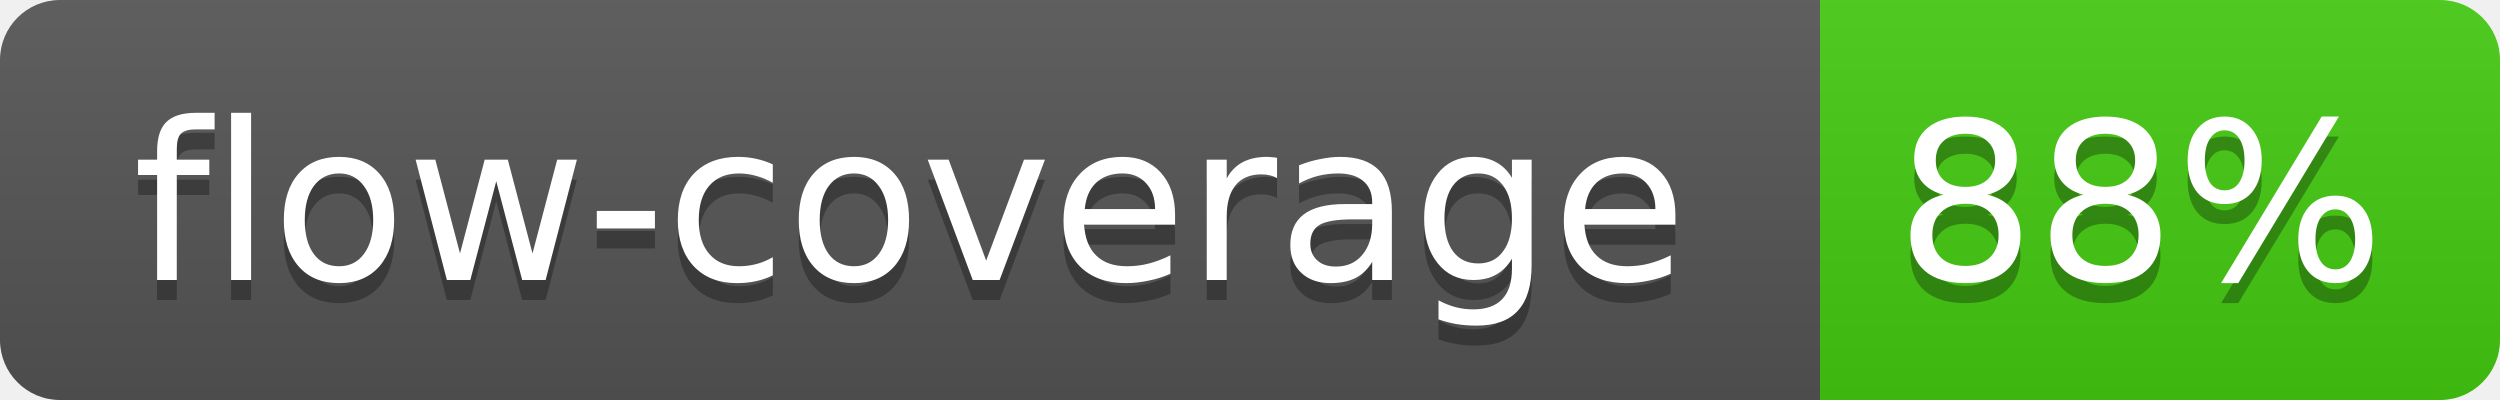
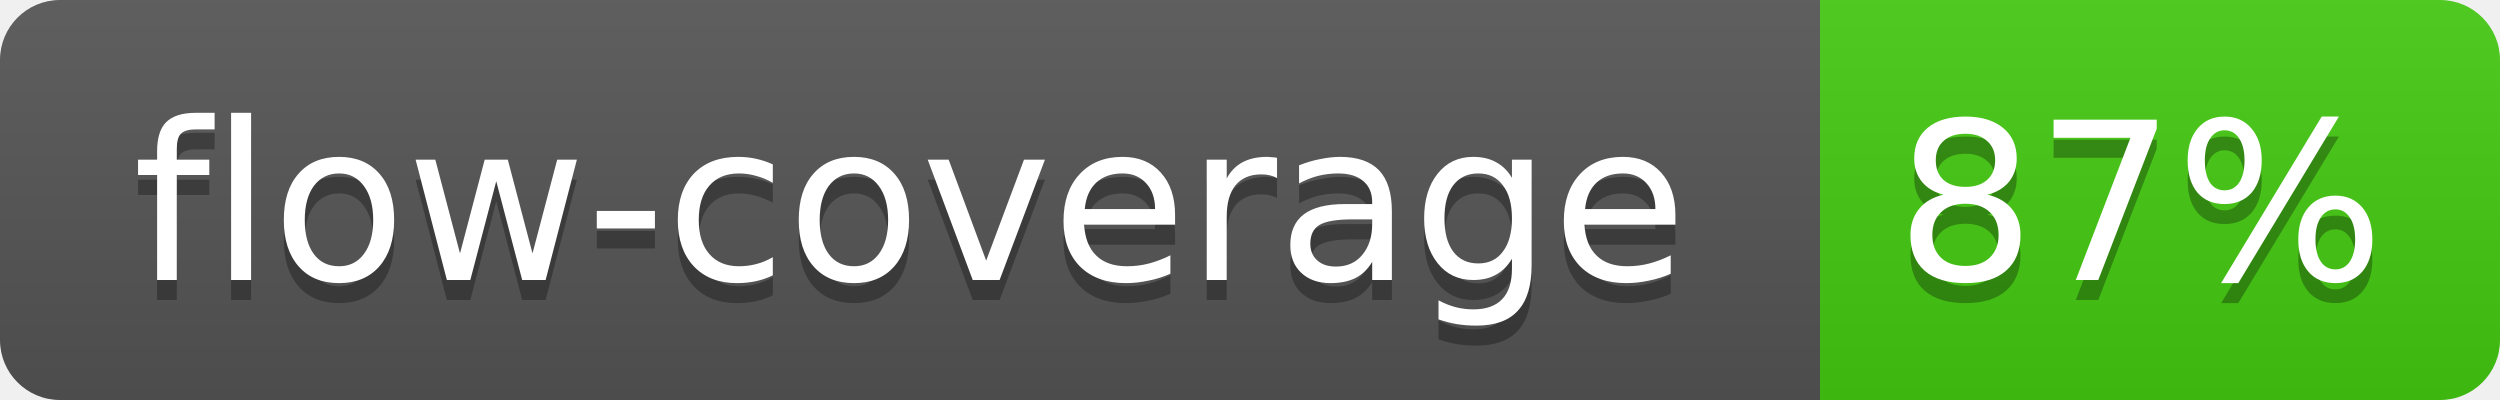
<svg xmlns="http://www.w3.org/2000/svg" width="125" height="20">
  <linearGradient id="b" x2="0" y2="100%">
    <stop offset="0" stop-color="#bbb" stop-opacity=".1" />
    <stop offset="1" stop-opacity=".1" />
  </linearGradient>
  <mask id="a">
    <rect width="125" height="20" rx="3" fill="#fff" />
  </mask>
  <g mask="url(#a)">
    <path fill="#555" d="M0 0h91v20H0z" />
    <path fill="#4C1" d="M91 0h34v20H91z" />
    <path fill="url(#b)" d="M0 0h125v20H0z" />
  </g>
  <g fill="#fff" text-anchor="middle" font-family="Verdana,DejaVu Sans,Geneva,sans-serif" font-size="11">
    <text x="45.5" y="15" fill="#010101" fill-opacity=".3">flow-coverage</text>
    <text x="45.5" y="14">flow-coverage</text>
-     <text x="107" y="15" fill="#010101" fill-opacity=".3">88%</text>
-     <text x="107" y="14">88%</text>
+     <text x="107" y="15" fill="#010101" fill-opacity=".3">87%</text>
+     <text x="107" y="14">87%</text>
  </g>
</svg>
